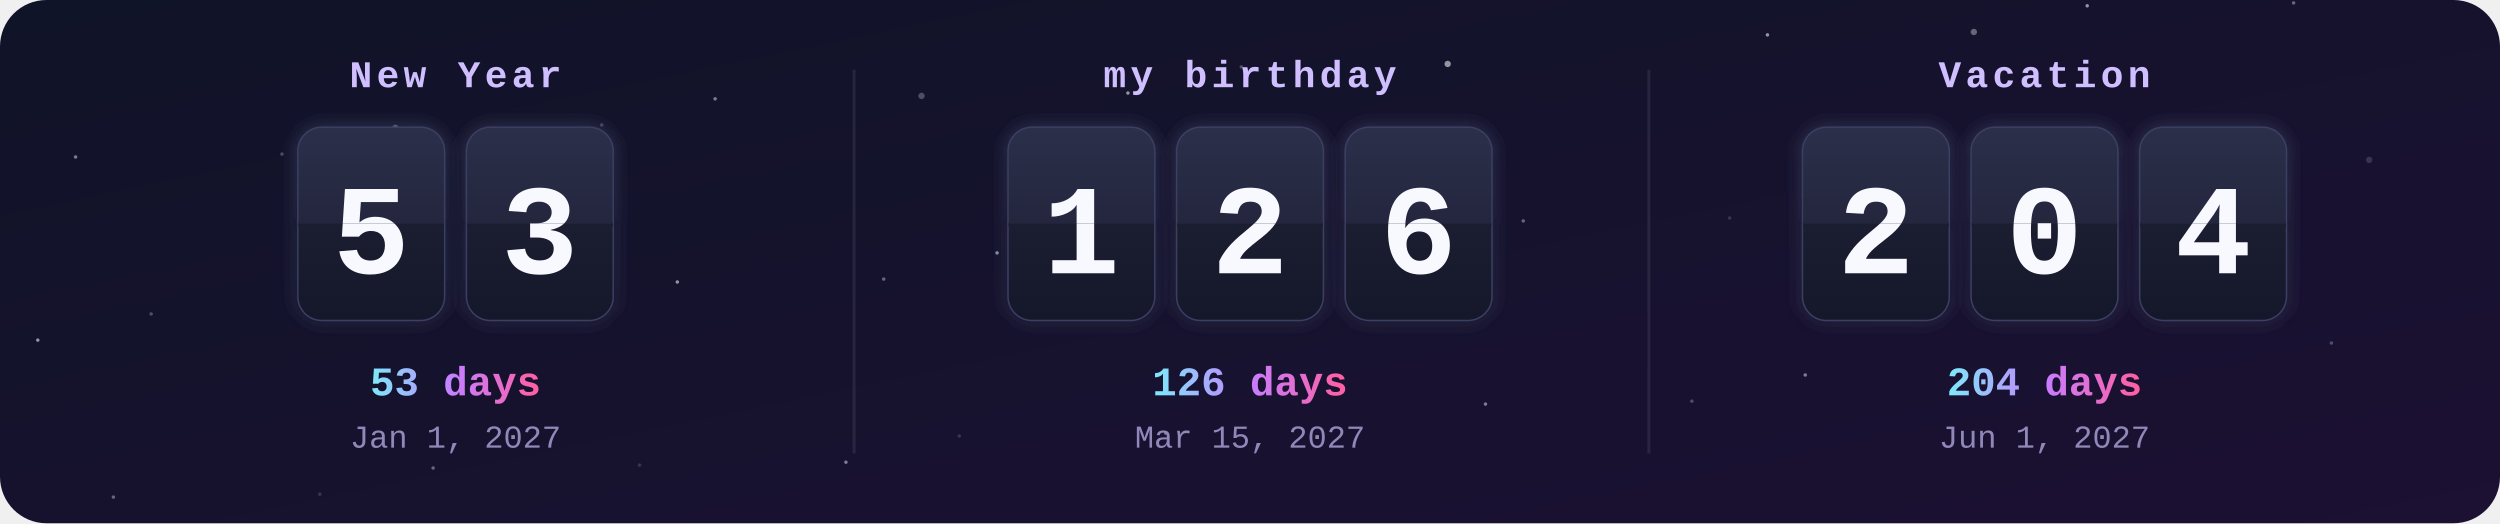
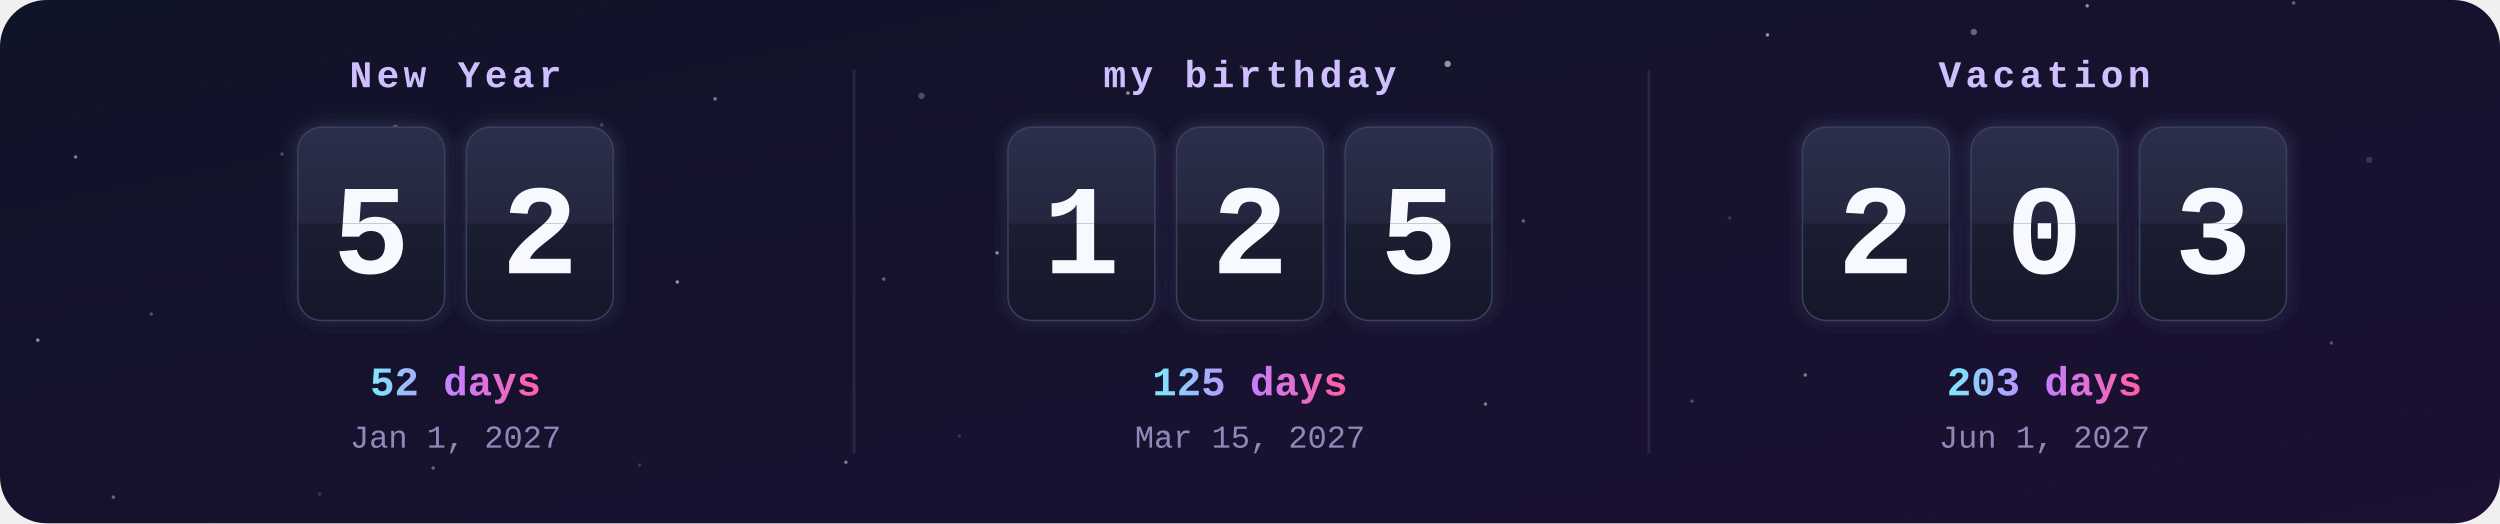
<svg xmlns="http://www.w3.org/2000/svg" width="860" height="180" viewBox="0 0 860 180">
  <defs>
    <clipPath id="frame">
      <rect width="860" height="180" rx="16" />
    </clipPath>
    <linearGradient id="bg" x1="0" y1="0" x2="1" y2="1">
      <stop offset="0" stop-color="#101428" />
      <stop offset="1" stop-color="#1c1033" />
    </linearGradient>
    <linearGradient id="card" x1="0" y1="0" x2="0" y2="1">
      <stop offset="0" stop-color="#2b2f4a" />
      <stop offset=".5" stop-color="#23263d" />
      <stop offset=".5" stop-color="#1b1d30" />
      <stop offset="1" stop-color="#15172a" />
    </linearGradient>
    <linearGradient id="accent" x1="0" y1="0" x2="1" y2="0">
      <stop offset="0" stop-color="#7ee8fa" />
      <stop offset=".5" stop-color="#c77dff" />
      <stop offset="1" stop-color="#ff5fa2" />
    </linearGradient>
    <filter id="glow" x="-30%" y="-30%" width="160%" height="160%">
      <feGaussianBlur stdDeviation="3" result="b" />
      <feMerge>
        <feMergeNode in="b" />
        <feMergeNode in="SourceGraphic" />
      </feMerge>
    </filter>
    <clipPath id="t0_0">
      <rect x="102.7" y="44" width="50" height="33" />
    </clipPath>
    <clipPath id="b0_0">
      <rect x="102.7" y="77" width="50" height="33" />
    </clipPath>
    <clipPath id="t0_1">
      <rect x="160.7" y="44" width="50" height="33" />
    </clipPath>
    <clipPath id="b0_1">
      <rect x="160.7" y="77" width="50" height="33" />
    </clipPath>
    <clipPath id="t1_0">
      <rect x="347" y="44" width="50" height="33" />
    </clipPath>
    <clipPath id="b1_0">
      <rect x="347" y="77" width="50" height="33" />
    </clipPath>
    <clipPath id="t1_1">
      <rect x="405" y="44" width="50" height="33" />
    </clipPath>
    <clipPath id="b1_1">
      <rect x="405" y="77" width="50" height="33" />
    </clipPath>
    <clipPath id="t1_2">
      <rect x="463" y="44" width="50" height="33" />
    </clipPath>
    <clipPath id="b1_2">
      <rect x="463" y="77" width="50" height="33" />
    </clipPath>
    <clipPath id="t2_0">
      <rect x="620.3" y="44" width="50" height="33" />
    </clipPath>
    <clipPath id="b2_0">
      <rect x="620.3" y="77" width="50" height="33" />
    </clipPath>
    <clipPath id="t2_1">
      <rect x="678.3" y="44" width="50" height="33" />
    </clipPath>
    <clipPath id="b2_1">
      <rect x="678.3" y="77" width="50" height="33" />
    </clipPath>
    <clipPath id="t2_2">
      <rect x="736.3" y="44" width="50" height="33" />
    </clipPath>
    <clipPath id="b2_2">
      <rect x="736.3" y="77" width="50" height="33" />
    </clipPath>
  </defs>
  <style>
    .label{font:bold 13px ui-monospace,SFMono-Regular,Menlo,Consolas,"Liberation Mono",monospace;fill:#d0bfff;letter-spacing:1.5px;text-transform:uppercase}
    .digit{font:bold 44px ui-monospace,SFMono-Regular,Menlo,Consolas,"Liberation Mono",monospace;fill:#f8f9ff}
    .big{font:bold 14px ui-monospace,SFMono-Regular,Menlo,Consolas,"Liberation Mono",monospace;fill:url(#accent)}
    .done{fill:#ffd43b}
    .date{font:11px ui-monospace,SFMono-Regular,Menlo,Consolas,"Liberation Mono",monospace;fill:#8f88b8}
    @keyframes flipTop{0%,88%{transform:scaleY(1)}94%,100%{transform:scaleY(0)}}
@keyframes flipBottom{0%,93%{transform:scaleY(0)}100%{transform:scaleY(1)}}</style>
  <g clip-path="url(#frame)">
    <rect width="860" height="180" fill="url(#bg)" />
    <circle cx="0" cy="0" r="1.1" fill="#fff" opacity="0.15" />
    <circle cx="97" cy="53" r="0.6" fill="#fff" opacity="0.25" />
    <circle cx="194" cy="106" r="0.6" fill="#fff" opacity="0.35" />
    <circle cx="291" cy="159" r="0.6" fill="#fff" opacity="0.45" />
    <circle cx="388" cy="32" r="0.6" fill="#fff" opacity="0.55" />
    <circle cx="485" cy="85" r="0.6" fill="#fff" opacity="0.15" />
    <circle cx="582" cy="138" r="0.6" fill="#fff" opacity="0.25" />
    <circle cx="679" cy="11" r="1.1" fill="#fff" opacity="0.35" />
    <circle cx="776" cy="64" r="0.6" fill="#fff" opacity="0.45" />
    <circle cx="13" cy="117" r="0.6" fill="#fff" opacity="0.55" />
    <circle cx="110" cy="170" r="0.6" fill="#fff" opacity="0.15" />
    <circle cx="207" cy="43" r="0.6" fill="#fff" opacity="0.25" />
    <circle cx="304" cy="96" r="0.6" fill="#fff" opacity="0.35" />
    <circle cx="401" cy="149" r="0.6" fill="#fff" opacity="0.45" />
    <circle cx="498" cy="22" r="1.1" fill="#fff" opacity="0.55" />
    <circle cx="595" cy="75" r="0.6" fill="#fff" opacity="0.15" />
    <circle cx="692" cy="128" r="0.6" fill="#fff" opacity="0.25" />
    <circle cx="789" cy="1" r="0.6" fill="#fff" opacity="0.35" />
    <circle cx="26" cy="54" r="0.6" fill="#fff" opacity="0.45" />
    <circle cx="123" cy="107" r="0.6" fill="#fff" opacity="0.55" />
    <circle cx="220" cy="160" r="0.6" fill="#fff" opacity="0.15" />
    <circle cx="317" cy="33" r="1.1" fill="#fff" opacity="0.25" />
    <circle cx="414" cy="86" r="0.6" fill="#fff" opacity="0.35" />
    <circle cx="511" cy="139" r="0.6" fill="#fff" opacity="0.45" />
    <circle cx="608" cy="12" r="0.6" fill="#fff" opacity="0.55" />
    <circle cx="705" cy="65" r="0.6" fill="#fff" opacity="0.15" />
    <circle cx="802" cy="118" r="0.6" fill="#fff" opacity="0.25" />
    <circle cx="39" cy="171" r="0.6" fill="#fff" opacity="0.35" />
    <circle cx="136" cy="44" r="1.1" fill="#fff" opacity="0.45" />
    <circle cx="233" cy="97" r="0.6" fill="#fff" opacity="0.55" />
    <circle cx="330" cy="150" r="0.6" fill="#fff" opacity="0.15" />
    <circle cx="427" cy="23" r="0.6" fill="#fff" opacity="0.25" />
    <circle cx="524" cy="76" r="0.6" fill="#fff" opacity="0.35" />
    <circle cx="621" cy="129" r="0.6" fill="#fff" opacity="0.45" />
    <circle cx="718" cy="2" r="0.6" fill="#fff" opacity="0.55" />
    <circle cx="815" cy="55" r="1.1" fill="#fff" opacity="0.15" />
    <circle cx="52" cy="108" r="0.6" fill="#fff" opacity="0.25" />
    <circle cx="149" cy="161" r="0.6" fill="#fff" opacity="0.35" />
    <circle cx="246" cy="34" r="0.6" fill="#fff" opacity="0.45" />
    <circle cx="343" cy="87" r="0.6" fill="#fff" opacity="0.55" />
    <text x="156.7" y="30" class="label" text-anchor="middle">New Year</text>
    <g filter="url(#glow)">
      <rect x="102.7" y="44" width="50" height="66" rx="8" fill="url(#card)" stroke="#3b3f63" />
      <text x="127.7" y="94" class="digit" text-anchor="middle">5</text>
      <rect x="102.7" y="76.5" width="50" height="1.5" fill="#0b0c18" />
    </g>
    <g style="transform-origin:127.7px 77px;animation:flipTop 6s ease-in 0s infinite">
      <g clip-path="url(#t0_0)">
        <rect x="102.7" y="44" width="50" height="66" rx="8" fill="url(#card)" />
        <text x="127.7" y="94" class="digit" text-anchor="middle">5</text>
      </g>
    </g>
    <g style="transform-origin:127.7px 77px;animation:flipBottom 6s ease-out 0s infinite">
      <g clip-path="url(#b0_0)">
        <rect x="102.7" y="44" width="50" height="66" rx="8" fill="url(#card)" />
        <text x="127.7" y="94" class="digit" text-anchor="middle">5</text>
      </g>
    </g>
    <g filter="url(#glow)">
      <rect x="160.7" y="44" width="50" height="66" rx="8" fill="url(#card)" stroke="#3b3f63" />
-       <text x="185.7" y="94" class="digit" text-anchor="middle">3</text>
+       <text x="185.7" y="94" class="digit" text-anchor="middle">2</text>
      <rect x="160.7" y="76.5" width="50" height="1.5" fill="#0b0c18" />
    </g>
    <g style="transform-origin:185.7px 77px;animation:flipTop 6s ease-in -0.3s infinite">
      <g clip-path="url(#t0_1)">
        <rect x="160.7" y="44" width="50" height="66" rx="8" fill="url(#card)" />
-         <text x="185.7" y="94" class="digit" text-anchor="middle">3</text>
+         <text x="185.7" y="94" class="digit" text-anchor="middle">2</text>
      </g>
    </g>
    <g style="transform-origin:185.7px 77px;animation:flipBottom 6s ease-out -0.3s infinite">
      <g clip-path="url(#b0_1)">
        <rect x="160.7" y="44" width="50" height="66" rx="8" fill="url(#card)" />
-         <text x="185.7" y="94" class="digit" text-anchor="middle">3</text>
-       </g>
-     </g>
-     <text x="156.7" y="136" class="big" text-anchor="middle">53 days</text>
+         <text x="185.7" y="94" class="digit" text-anchor="middle">2</text>
+       </g>
+     </g>
+     <text x="156.7" y="136" class="big" text-anchor="middle">52 days</text>
    <text x="156.7" y="154" class="date" text-anchor="middle">Jan 1, 2027</text>
    <text x="430" y="30" class="label" text-anchor="middle">my birthday</text>
    <g filter="url(#glow)">
      <rect x="347" y="44" width="50" height="66" rx="8" fill="url(#card)" stroke="#3b3f63" />
      <text x="372" y="94" class="digit" text-anchor="middle">1</text>
      <rect x="347" y="76.5" width="50" height="1.5" fill="#0b0c18" />
    </g>
    <g style="transform-origin:372px 77px;animation:flipTop 6s ease-in -1.3s infinite">
      <g clip-path="url(#t1_0)">
        <rect x="347" y="44" width="50" height="66" rx="8" fill="url(#card)" />
        <text x="372" y="94" class="digit" text-anchor="middle">1</text>
      </g>
    </g>
    <g style="transform-origin:372px 77px;animation:flipBottom 6s ease-out -1.3s infinite">
      <g clip-path="url(#b1_0)">
        <rect x="347" y="44" width="50" height="66" rx="8" fill="url(#card)" />
        <text x="372" y="94" class="digit" text-anchor="middle">1</text>
      </g>
    </g>
    <g filter="url(#glow)">
      <rect x="405" y="44" width="50" height="66" rx="8" fill="url(#card)" stroke="#3b3f63" />
      <text x="430" y="94" class="digit" text-anchor="middle">2</text>
      <rect x="405" y="76.5" width="50" height="1.5" fill="#0b0c18" />
    </g>
    <g style="transform-origin:430px 77px;animation:flipTop 6s ease-in -1.6s infinite">
      <g clip-path="url(#t1_1)">
        <rect x="405" y="44" width="50" height="66" rx="8" fill="url(#card)" />
        <text x="430" y="94" class="digit" text-anchor="middle">2</text>
      </g>
    </g>
    <g style="transform-origin:430px 77px;animation:flipBottom 6s ease-out -1.6s infinite">
      <g clip-path="url(#b1_1)">
        <rect x="405" y="44" width="50" height="66" rx="8" fill="url(#card)" />
        <text x="430" y="94" class="digit" text-anchor="middle">2</text>
      </g>
    </g>
    <g filter="url(#glow)">
      <rect x="463" y="44" width="50" height="66" rx="8" fill="url(#card)" stroke="#3b3f63" />
-       <text x="488" y="94" class="digit" text-anchor="middle">6</text>
+       <text x="488" y="94" class="digit" text-anchor="middle">5</text>
      <rect x="463" y="76.5" width="50" height="1.5" fill="#0b0c18" />
    </g>
    <g style="transform-origin:488px 77px;animation:flipTop 6s ease-in -1.8s infinite">
      <g clip-path="url(#t1_2)">
        <rect x="463" y="44" width="50" height="66" rx="8" fill="url(#card)" />
-         <text x="488" y="94" class="digit" text-anchor="middle">6</text>
+         <text x="488" y="94" class="digit" text-anchor="middle">5</text>
      </g>
    </g>
    <g style="transform-origin:488px 77px;animation:flipBottom 6s ease-out -1.8s infinite">
      <g clip-path="url(#b1_2)">
        <rect x="463" y="44" width="50" height="66" rx="8" fill="url(#card)" />
-         <text x="488" y="94" class="digit" text-anchor="middle">6</text>
-       </g>
-     </g>
-     <text x="430" y="136" class="big" text-anchor="middle">126 days</text>
+         <text x="488" y="94" class="digit" text-anchor="middle">5</text>
+       </g>
+     </g>
+     <text x="430" y="136" class="big" text-anchor="middle">125 days</text>
    <text x="430" y="154" class="date" text-anchor="middle">Mar 15, 2027</text>
    <rect x="293.3" y="24" width="1" height="132" fill="#fff" opacity=".08" />
    <text x="703.3" y="30" class="label" text-anchor="middle">Vacation</text>
    <g filter="url(#glow)">
      <rect x="620.3" y="44" width="50" height="66" rx="8" fill="url(#card)" stroke="#3b3f63" />
      <text x="645.3" y="94" class="digit" text-anchor="middle">2</text>
      <rect x="620.3" y="76.5" width="50" height="1.5" fill="#0b0c18" />
    </g>
    <g style="transform-origin:645.3px 77px;animation:flipTop 6s ease-in -2.6s infinite">
      <g clip-path="url(#t2_0)">
        <rect x="620.3" y="44" width="50" height="66" rx="8" fill="url(#card)" />
        <text x="645.3" y="94" class="digit" text-anchor="middle">2</text>
      </g>
    </g>
    <g style="transform-origin:645.3px 77px;animation:flipBottom 6s ease-out -2.6s infinite">
      <g clip-path="url(#b2_0)">
        <rect x="620.3" y="44" width="50" height="66" rx="8" fill="url(#card)" />
        <text x="645.3" y="94" class="digit" text-anchor="middle">2</text>
      </g>
    </g>
    <g filter="url(#glow)">
      <rect x="678.3" y="44" width="50" height="66" rx="8" fill="url(#card)" stroke="#3b3f63" />
      <text x="703.3" y="94" class="digit" text-anchor="middle">0</text>
      <rect x="678.3" y="76.5" width="50" height="1.5" fill="#0b0c18" />
    </g>
    <g style="transform-origin:703.3px 77px;animation:flipTop 6s ease-in -2.9s infinite">
      <g clip-path="url(#t2_1)">
        <rect x="678.3" y="44" width="50" height="66" rx="8" fill="url(#card)" />
        <text x="703.3" y="94" class="digit" text-anchor="middle">0</text>
      </g>
    </g>
    <g style="transform-origin:703.3px 77px;animation:flipBottom 6s ease-out -2.9s infinite">
      <g clip-path="url(#b2_1)">
        <rect x="678.3" y="44" width="50" height="66" rx="8" fill="url(#card)" />
        <text x="703.3" y="94" class="digit" text-anchor="middle">0</text>
      </g>
    </g>
    <g filter="url(#glow)">
      <rect x="736.3" y="44" width="50" height="66" rx="8" fill="url(#card)" stroke="#3b3f63" />
-       <text x="761.3" y="94" class="digit" text-anchor="middle">4</text>
+       <text x="761.3" y="94" class="digit" text-anchor="middle">3</text>
      <rect x="736.3" y="76.5" width="50" height="1.5" fill="#0b0c18" />
    </g>
    <g style="transform-origin:761.3px 77px;animation:flipTop 6s ease-in -3.1s infinite">
      <g clip-path="url(#t2_2)">
        <rect x="736.3" y="44" width="50" height="66" rx="8" fill="url(#card)" />
-         <text x="761.3" y="94" class="digit" text-anchor="middle">4</text>
+         <text x="761.3" y="94" class="digit" text-anchor="middle">3</text>
      </g>
    </g>
    <g style="transform-origin:761.3px 77px;animation:flipBottom 6s ease-out -3.1s infinite">
      <g clip-path="url(#b2_2)">
        <rect x="736.3" y="44" width="50" height="66" rx="8" fill="url(#card)" />
-         <text x="761.3" y="94" class="digit" text-anchor="middle">4</text>
-       </g>
-     </g>
-     <text x="703.3" y="136" class="big" text-anchor="middle">204 days</text>
+         <text x="761.3" y="94" class="digit" text-anchor="middle">3</text>
+       </g>
+     </g>
+     <text x="703.3" y="136" class="big" text-anchor="middle">203 days</text>
    <text x="703.3" y="154" class="date" text-anchor="middle">Jun 1, 2027</text>
    <rect x="566.7" y="24" width="1" height="132" fill="#fff" opacity=".08" />
  </g>
</svg>
